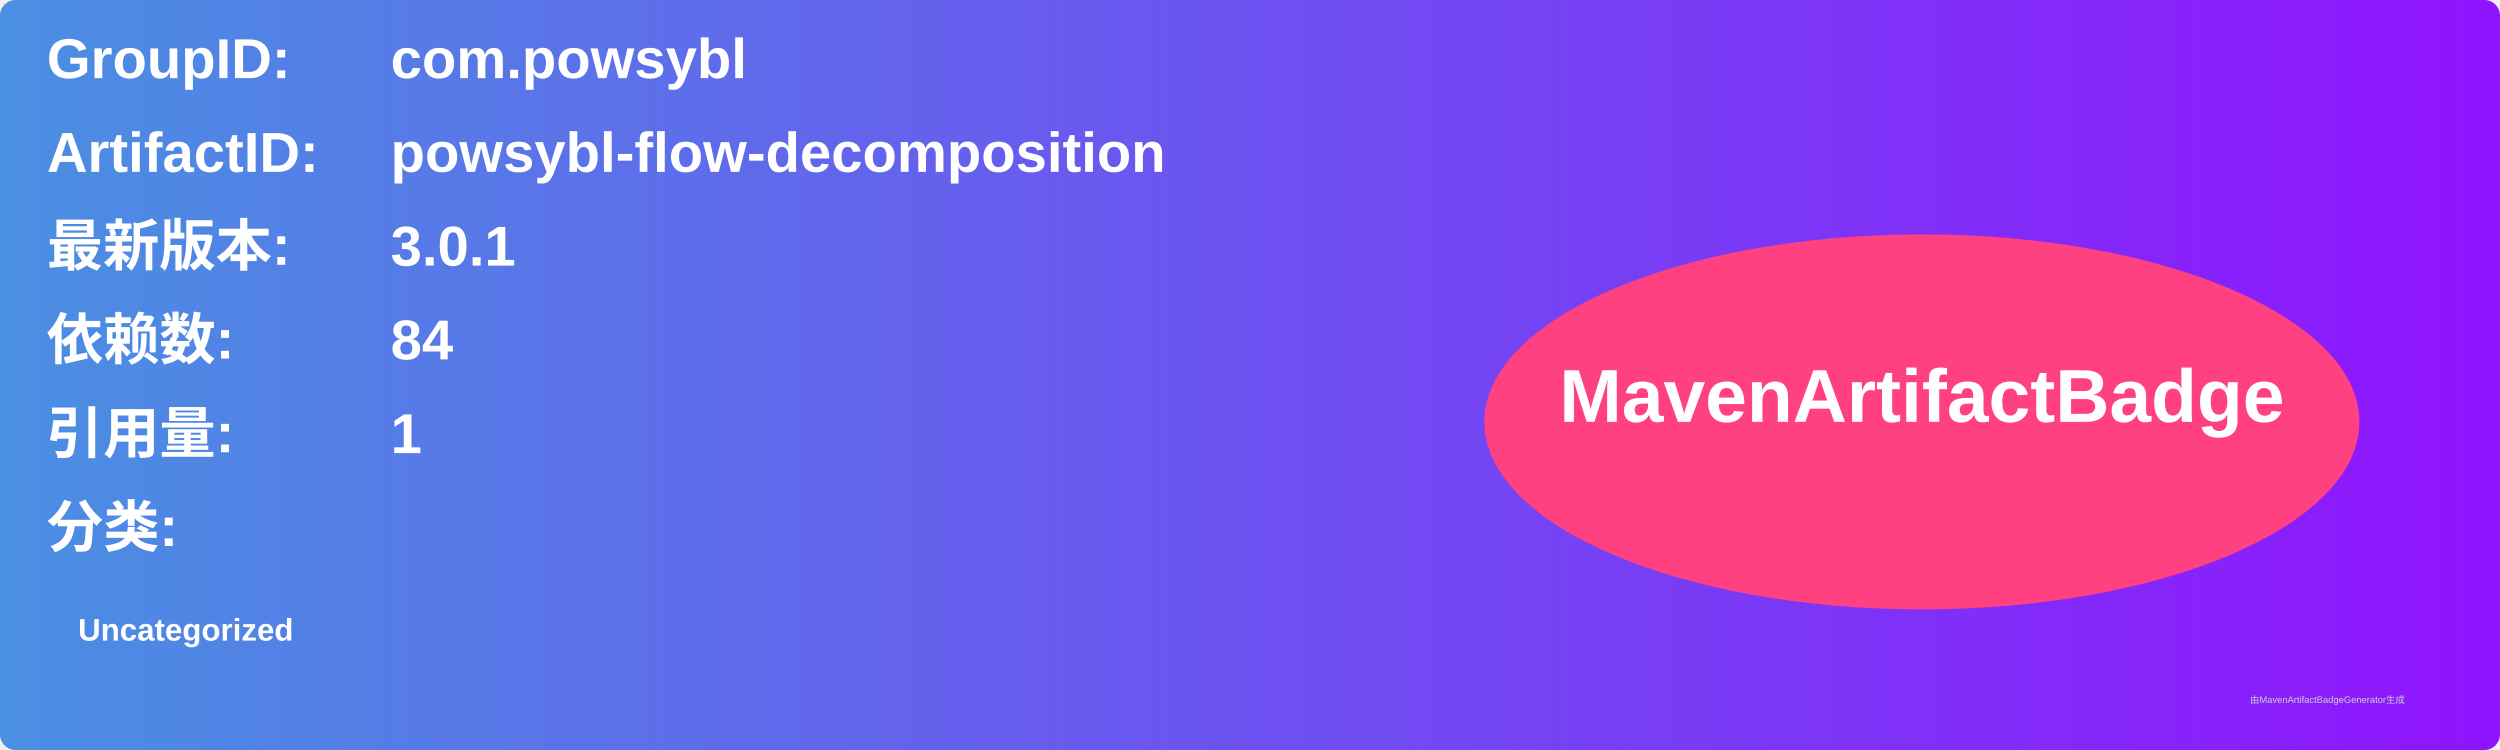
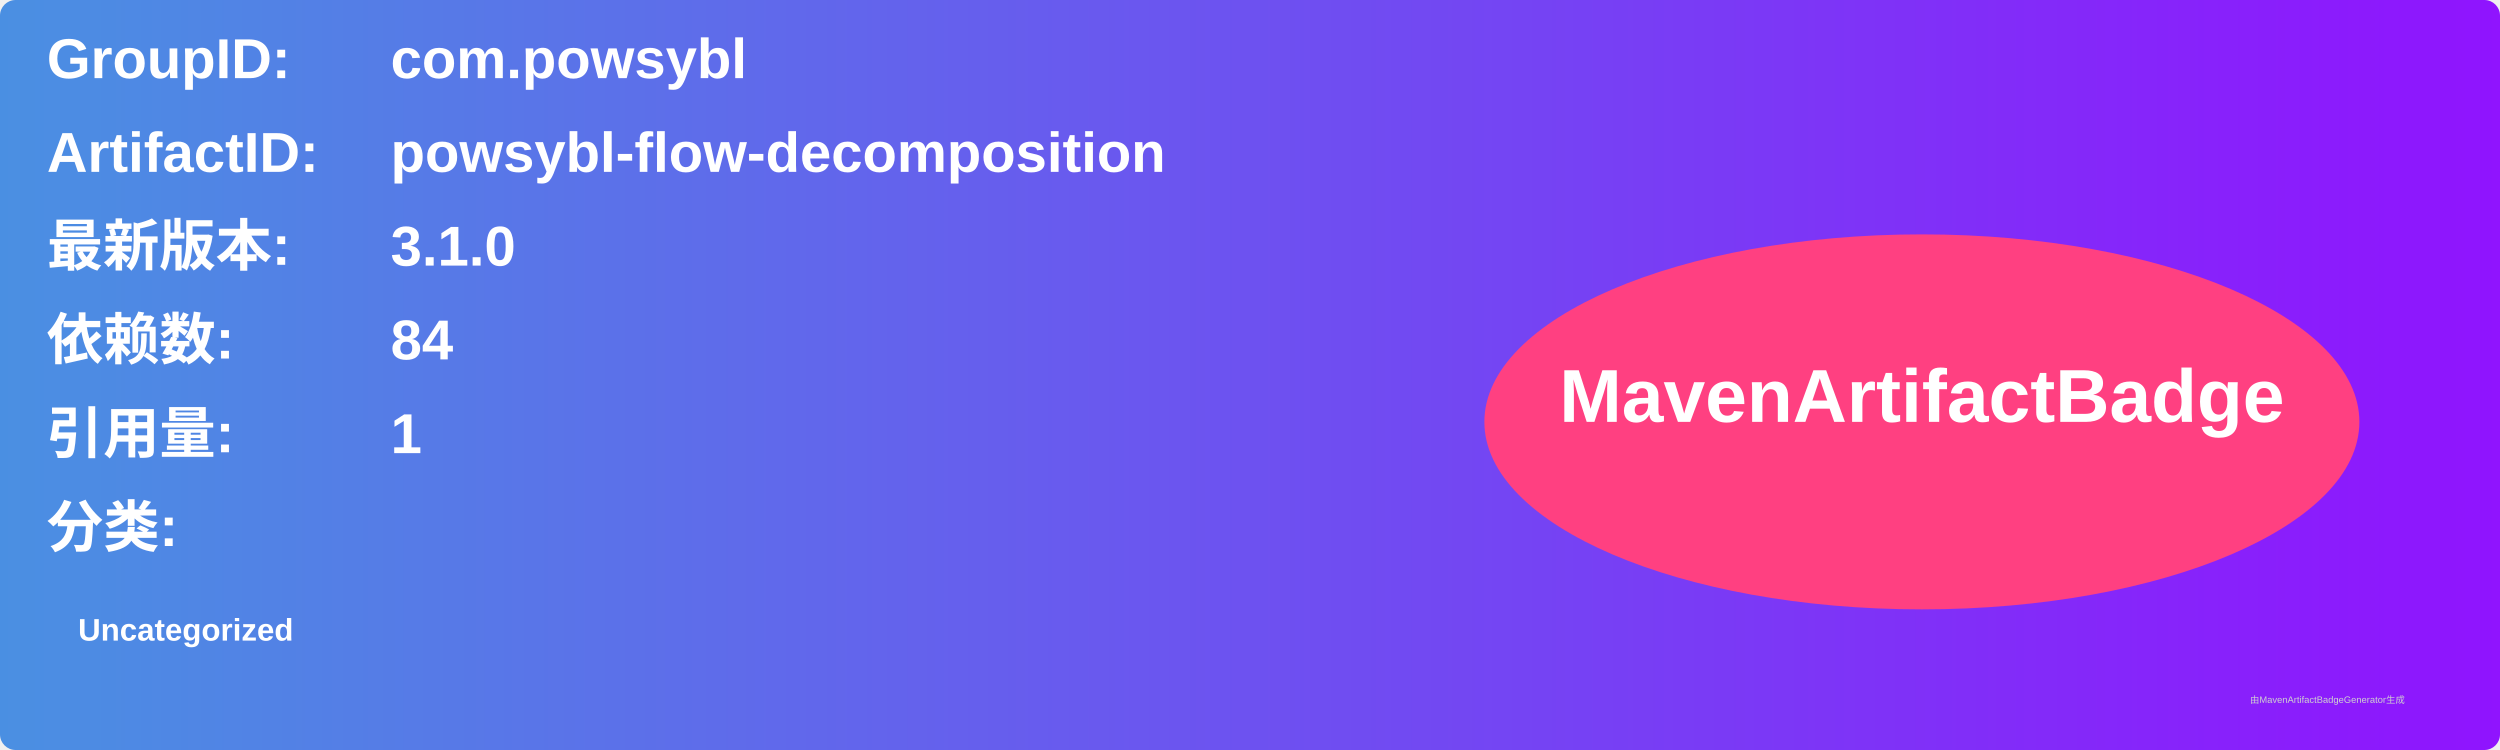
<svg xmlns="http://www.w3.org/2000/svg" width="800" height="240" viewBox="0 0 800 240">
  <linearGradient id="grad" x1="0%" y1="0%" x2="100%" y2="0%">
    <stop offset="0%" stop-color="#4a90e2" />
    <stop offset="100%" stop-color="#9013fe" />
  </linearGradient>
  <rect width="100%" height="100%" rx="5" ry="5" fill="url(#grad)" />
  <g transform="translate(15, 15)">
    <text x="0" y="10" font-family="Arial" font-size="18" fill="white" font-weight="bold" width="260">GroupID:</text>
    <text x="110" y="10" font-family="Arial" font-size="18" fill="white" font-weight="bold" width="460">com.powsybl</text>
    <text x="0" y="40" font-family="Arial" font-size="18" fill="white" font-weight="bold" width="260">ArtifactID:</text>
    <text x="110" y="40" font-family="Arial" font-size="18" fill="white" font-weight="bold" width="460">powsybl-flow-decomposition</text>
    <text x="0" y="70" font-family="Arial" font-size="18" fill="white" font-weight="bold">最新版本:</text>
    <text x="110" y="70" font-family="Arial" font-size="18" fill="white" font-weight="bold">
-       <tspan font-weight="bold">3.0.1</tspan>
+       <tspan font-weight="bold">3.1.0</tspan>
    </text>
    <text x="0" y="100" font-family="Arial" font-size="18" fill="white" font-weight="bold">依赖数: </text>
    <text x="110" y="100" font-family="Arial" font-size="18" fill="white">
      <tspan font-weight="bold">84</tspan>
    </text>
    <text x="0" y="130" font-family="Arial" font-size="18" fill="white" font-weight="bold">引用量: </text>
    <text x="110" y="130" font-family="Arial" font-size="18" fill="white">
      <tspan font-weight="bold">1</tspan>
    </text>
    <text x="0" y="160" font-family="Arial" font-size="18" fill="white" font-weight="bold">分类:</text>
    <text x="10" y="190" font-family="Arial" font-size="10" fill="white">
      <tspan font-weight="bold">Uncategorized</tspan>
    </text>
    <ellipse cx="600" cy="120" rx="140" ry="60" fill="#ff4081" />
    <text x="600" y="120" text-anchor="middle" font-family="Arial" font-size="24" fill="white" font-weight="bold">MavenArtifactBadge</text>
  </g>
  <text x="720" y="225" font-family="Arial" font-size="3" fill="#d0d0d0">由MavenArtifactBadgeGenerator生成</text>
</svg>
